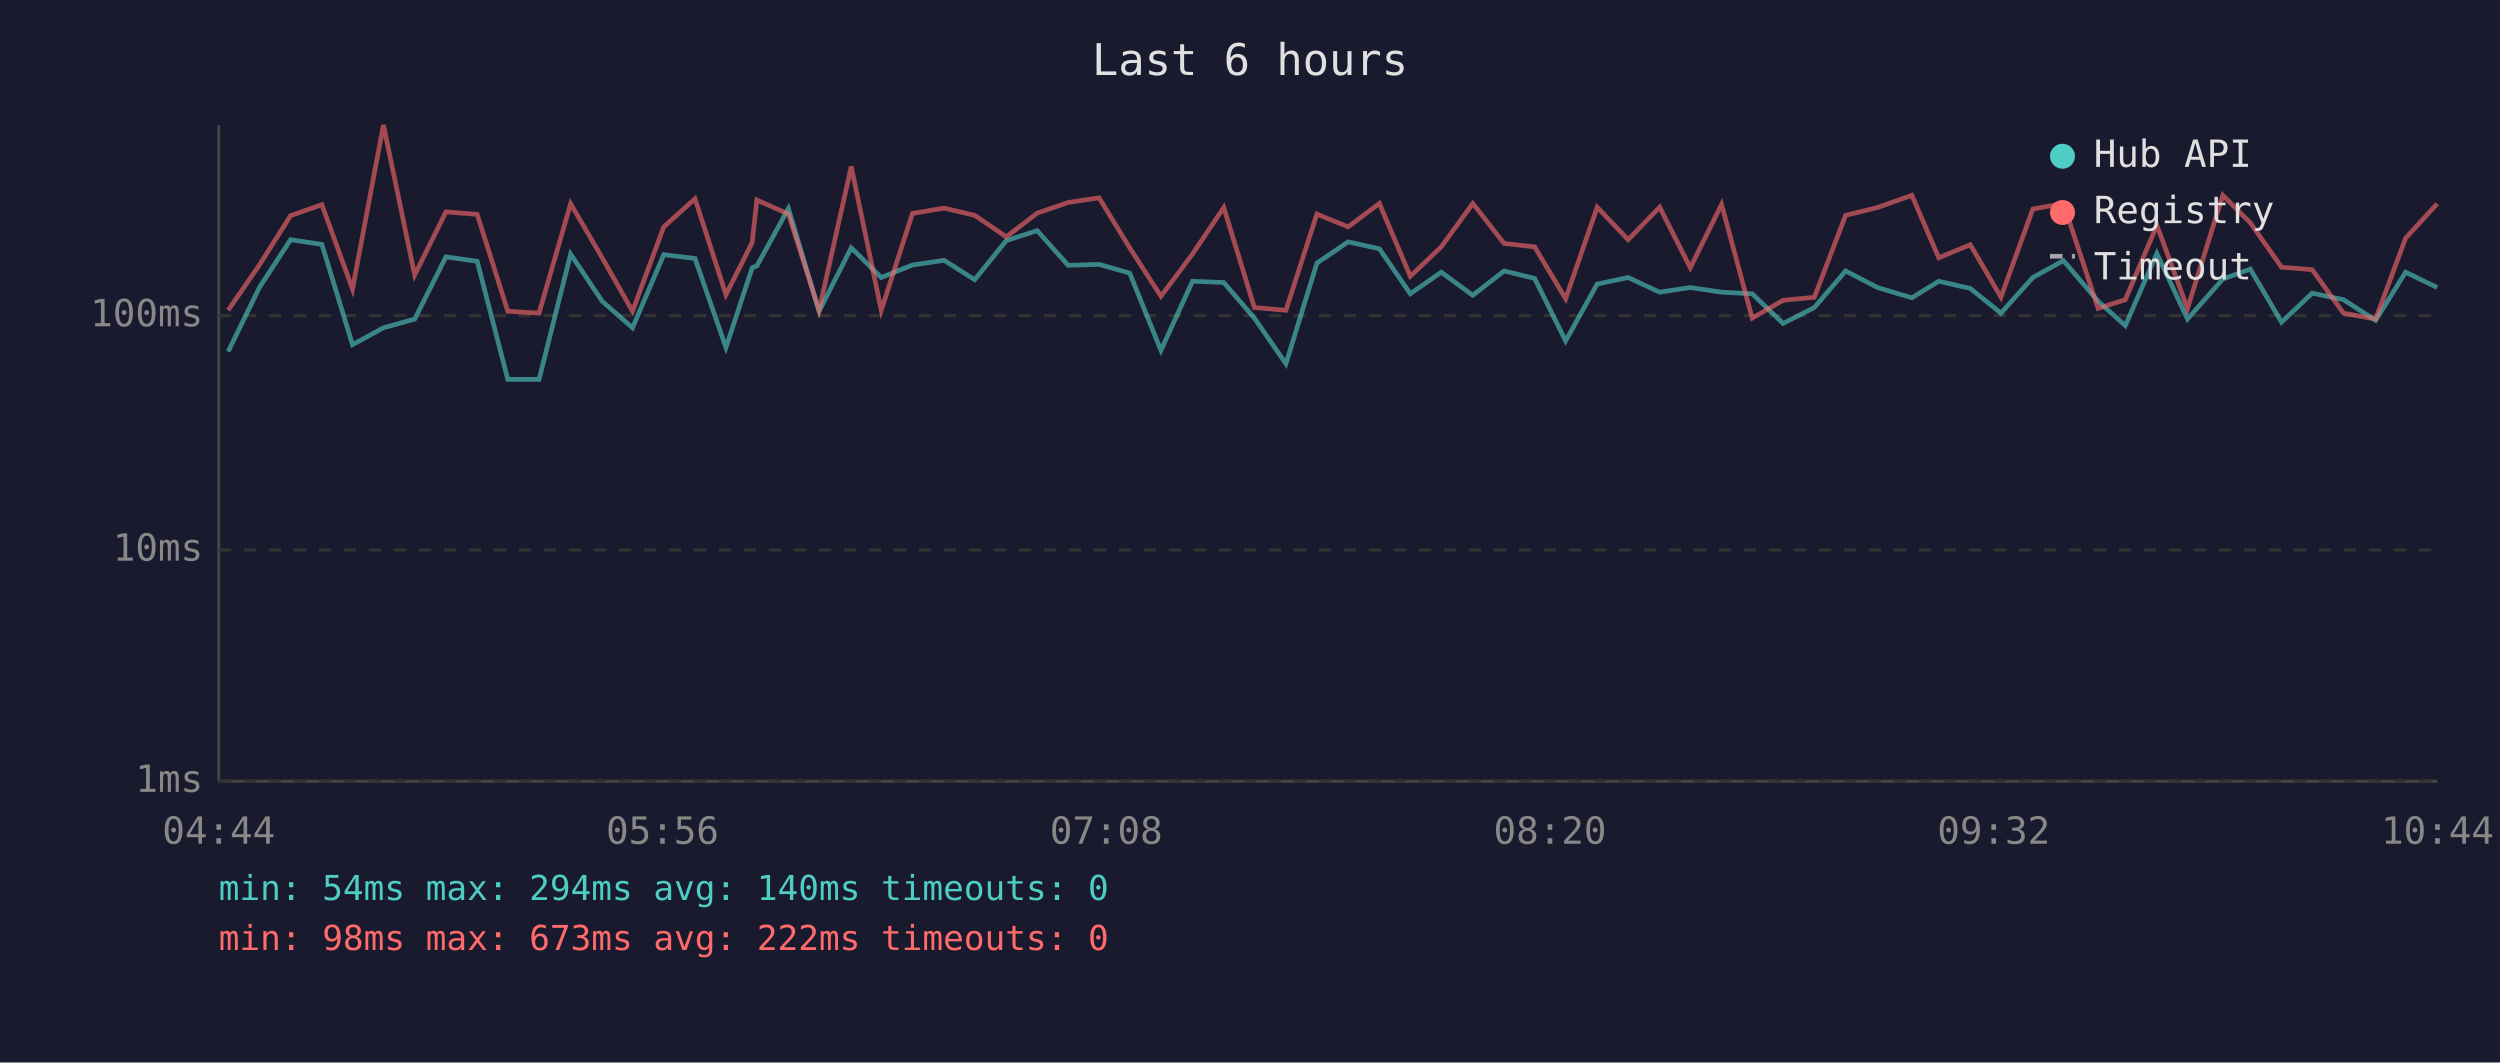
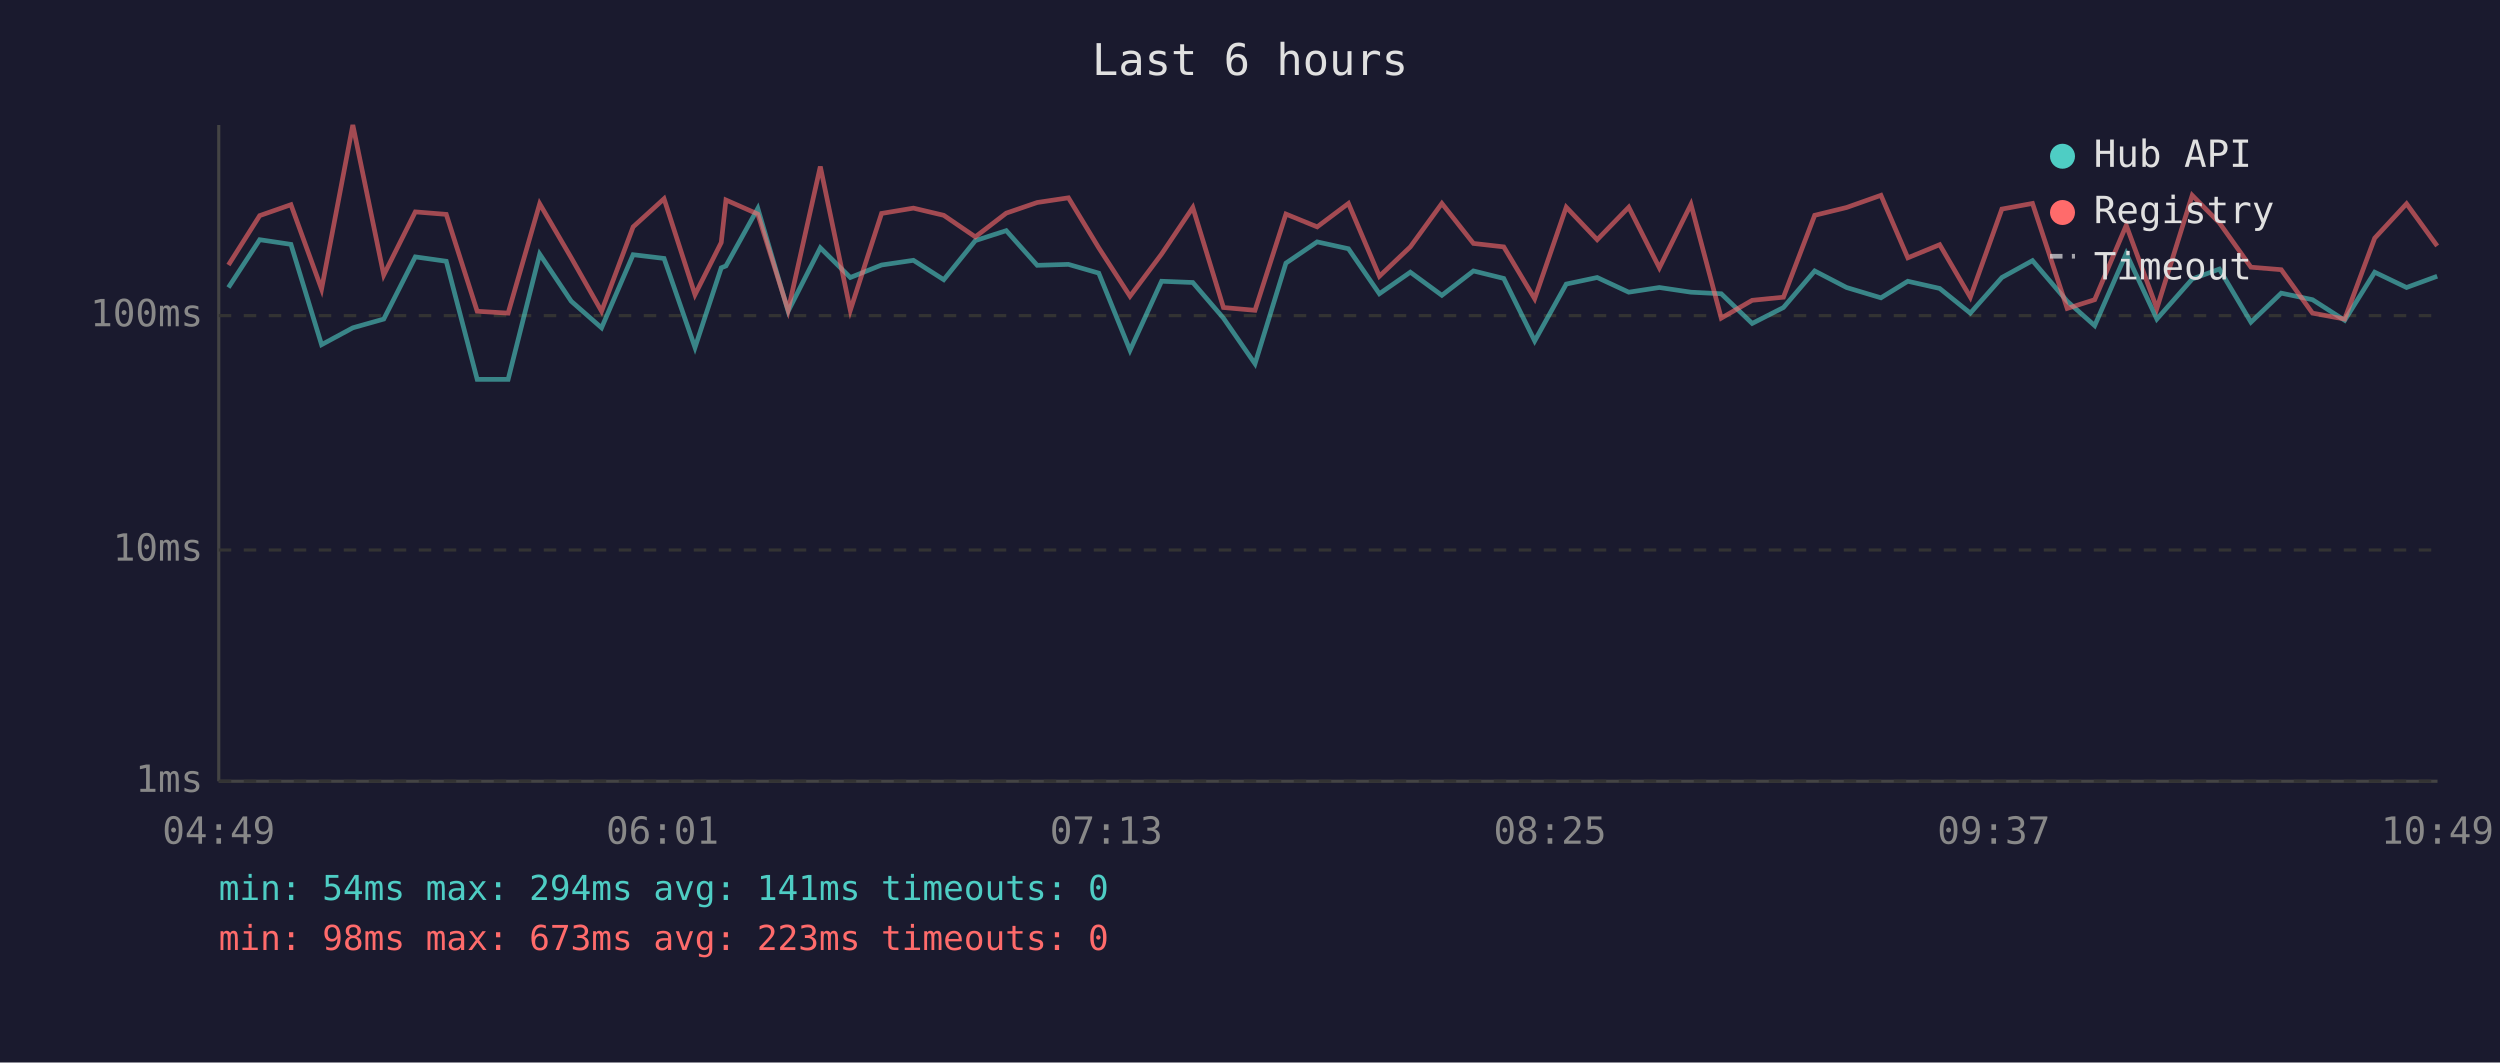
<svg xmlns="http://www.w3.org/2000/svg" viewBox="0 0 800 340" font-family="monospace" font-size="12">
  <rect width="800" height="340" fill="#1a1a2e" />
  <text x="400" y="24" fill="#e0e0e0" font-size="14" text-anchor="middle">Last 6 hours</text>
  <line x1="70" y1="40" x2="70" y2="250" stroke="#444" stroke-width="1" />
  <line x1="70" y1="250" x2="780" y2="250" stroke="#444" stroke-width="1" />
  <line x1="70" y1="250" x2="780" y2="250" stroke="#333" stroke-width="1" stroke-dasharray="4" />
  <text x="65" y="250" fill="#888" text-anchor="end" dominant-baseline="middle">1ms</text>
  <line x1="70" y1="176" x2="780" y2="176" stroke="#333" stroke-width="1" stroke-dasharray="4" />
  <text x="65" y="176" fill="#888" text-anchor="end" dominant-baseline="middle">10ms</text>
  <line x1="70" y1="101" x2="780" y2="101" stroke="#333" stroke-width="1" stroke-dasharray="4" />
  <text x="65" y="101" fill="#888" text-anchor="end" dominant-baseline="middle">100ms</text>
-   <text x="70" y="270" fill="#888" text-anchor="middle">04:44</text>
-   <text x="212" y="270" fill="#888" text-anchor="middle">05:56</text>
-   <text x="354" y="270" fill="#888" text-anchor="middle">07:08</text>
-   <text x="496" y="270" fill="#888" text-anchor="middle">08:20</text>
-   <text x="638" y="270" fill="#888" text-anchor="middle">09:32</text>
-   <text x="780" y="270" fill="#888" text-anchor="middle">10:44</text>
-   <polyline points="73.0,112.5 83.0,92.0 93.0,76.7 103.0,78.2 112.8,110.3 122.7,104.9 132.7,102.1 142.7,82.2 152.7,83.6 162.5,121.4 172.5,121.4 182.6,81.3 192.7,96.4 202.4,104.9 212.4,81.5 222.4,82.7 232.3,111.2 240.7,85.7 242.2,85.1 252.3,66.7 262.1,99.6 272.4,79.3 282.0,88.8 292.0,84.8 302.1,83.3 311.9,89.5 322.0,77.0 331.9,73.8 341.8,84.9 351.7,84.6 361.5,87.4 371.5,112.1 381.6,90.0 391.6,90.4 401.4,101.8 411.5,116.4 421.4,84.2 431.4,77.4 441.4,79.6 451.3,94.0 461.2,87.1 471.3,94.5 481.3,86.7 491.1,89.1 501.0,109.1 511.1,90.9 521.0,88.8 531.1,93.5 540.9,92.0 550.9,93.5 560.7,94.0 570.6,103.5 580.6,98.4 590.6,86.7 600.8,92.0 611.8,95.3 620.4,90.0 630.5,92.3 640.3,100.2 650.5,88.8 660.3,83.4 671.4,96.4 680.1,104.2 690.2,81.1 700.0,102.1 711.3,89.3 720.1,86.1 730.1,103.1 739.9,93.8 749.9,95.9 760.2,102.5 769.8,87.1 779.9,92.0" fill="none" stroke="#4ecdc4" stroke-width="1.5" opacity="0.6" />
-   <polyline points="73.0,99.3 83.0,84.8 93.0,69.0 103.0,65.5 112.8,92.5 122.7,40.0 132.7,88.0 142.7,67.8 152.7,68.6 162.5,99.6 172.5,100.2 182.6,65.2 192.7,82.5 202.4,99.6 212.4,72.6 222.4,63.6 232.3,94.3 240.7,77.6 242.2,64.0 252.3,68.5 262.1,99.3 272.4,53.3 282.0,99.3 292.0,68.3 302.1,66.6 311.9,68.9 322.0,75.8 331.9,68.2 341.8,64.8 351.7,63.3 361.5,79.3 371.5,94.8 381.6,81.3 391.6,66.4 401.4,98.4 411.5,99.3 421.4,68.5 431.4,72.6 441.4,65.1 451.3,88.4 461.2,79.0 471.3,65.1 481.3,77.9 491.1,79.0 501.0,95.6 511.1,66.3 521.0,76.7 531.1,66.3 540.9,85.7 550.9,65.4 560.7,101.8 570.6,96.1 580.6,95.1 590.6,68.9 600.8,66.4 611.8,62.5 620.4,82.5 630.5,78.3 640.3,95.1 650.5,66.9 660.3,65.1 671.4,98.7 680.1,95.9 690.2,72.1 700.0,98.7 711.3,62.5 720.1,71.3 730.1,85.5 739.9,86.3 749.9,100.2 760.2,102.1 769.8,76.2 779.9,65.2" fill="none" stroke="#ff6b6b" stroke-width="1.5" opacity="0.6" />
+   <text x="70" y="270" fill="#888" text-anchor="middle">04:49</text>
+   <text x="212" y="270" fill="#888" text-anchor="middle">06:01</text>
+   <text x="354" y="270" fill="#888" text-anchor="middle">07:13</text>
+   <text x="496" y="270" fill="#888" text-anchor="middle">08:25</text>
+   <text x="638" y="270" fill="#888" text-anchor="middle">09:37</text>
+   <text x="780" y="270" fill="#888" text-anchor="middle">10:49</text>
+   <polyline points="73.1,92.0 83.1,76.7 93.1,78.2 102.9,110.3 112.9,104.9 122.8,102.1 132.9,82.2 142.8,83.6 152.7,121.4 162.6,121.4 172.7,81.3 182.8,96.4 192.5,104.9 202.6,81.5 212.5,82.7 222.4,111.2 230.8,85.7 232.3,85.1 242.5,66.7 252.2,99.6 262.5,79.3 272.1,88.8 282.1,84.8 292.3,83.3 302.0,89.5 312.1,77.0 322.0,73.8 331.9,84.9 341.9,84.6 351.6,87.4 361.6,112.1 371.7,90.0 381.7,90.4 391.5,101.8 401.6,116.4 411.5,84.2 421.5,77.4 431.5,79.6 441.4,94.0 451.3,87.1 461.4,94.5 471.5,86.7 481.2,89.1 491.1,109.1 501.2,90.9 511.1,88.8 521.2,93.5 531.0,92.0 541.1,93.5 550.8,94.0 560.7,103.5 570.7,98.4 580.7,86.7 590.9,92.0 601.9,95.3 610.5,90.0 620.7,92.3 630.5,100.2 640.6,88.8 650.4,83.4 661.5,96.4 670.3,104.2 680.4,81.1 690.2,102.1 701.5,89.3 710.2,86.1 720.3,103.1 730.0,93.8 740.0,95.9 750.3,102.5 759.9,87.1 770.1,92.0 779.9,88.4" fill="none" stroke="#4ecdc4" stroke-width="1.5" opacity="0.6" />
+   <polyline points="73.1,84.8 83.1,69.0 93.1,65.5 102.9,92.5 112.9,40.0 122.8,88.0 132.9,67.8 142.8,68.6 152.7,99.6 162.6,100.2 172.7,65.2 182.8,82.5 192.5,99.6 202.6,72.6 212.5,63.6 222.4,94.3 230.8,77.6 232.3,64.0 242.5,68.5 252.2,99.3 262.5,53.3 272.1,99.3 282.1,68.3 292.3,66.6 302.0,68.9 312.1,75.8 322.0,68.2 331.9,64.8 341.9,63.3 351.6,79.3 361.6,94.8 371.7,81.3 381.7,66.4 391.5,98.4 401.6,99.3 411.5,68.5 421.5,72.6 431.5,65.1 441.4,88.4 451.3,79.0 461.4,65.1 471.5,77.9 481.2,79.0 491.1,95.6 501.2,66.3 511.1,76.7 521.2,66.3 531.0,85.7 541.1,65.4 550.8,101.8 560.7,96.1 570.7,95.1 580.7,68.9 590.9,66.4 601.9,62.5 610.5,82.5 620.7,78.3 630.5,95.1 640.6,66.9 650.4,65.1 661.5,98.7 670.3,95.9 680.4,72.1 690.2,98.7 701.5,62.5 710.2,71.3 720.3,85.5 730.0,86.3 740.0,100.2 750.3,102.1 759.9,76.2 770.1,65.2 779.9,78.7" fill="none" stroke="#ff6b6b" stroke-width="1.5" opacity="0.6" />
  <circle cx="660" cy="50" r="4" fill="#4ecdc4" />
  <text x="670" y="50" fill="#e0e0e0" dominant-baseline="middle">Hub API</text>
  <circle cx="660" cy="68" r="4" fill="#ff6b6b" />
  <text x="670" y="68" fill="#e0e0e0" dominant-baseline="middle">Registry</text>
  <line x1="656" y1="82" x2="664" y2="82" stroke="#e0e0e0" stroke-width="1.5" stroke-dasharray="4,3" opacity="0.7" />
  <text x="670" y="86" fill="#e0e0e0" dominant-baseline="middle">Timeout</text>
-   <text x="70" y="288" fill="#4ecdc4" font-size="11">min: 54ms  max: 294ms  avg: 140ms  timeouts: 0</text>
-   <text x="70" y="304" fill="#ff6b6b" font-size="11">min: 98ms  max: 673ms  avg: 222ms  timeouts: 0</text>
+   <text x="70" y="288" fill="#4ecdc4" font-size="11">min: 54ms  max: 294ms  avg: 141ms  timeouts: 0</text>
+   <text x="70" y="304" fill="#ff6b6b" font-size="11">min: 98ms  max: 673ms  avg: 223ms  timeouts: 0</text>
</svg>
